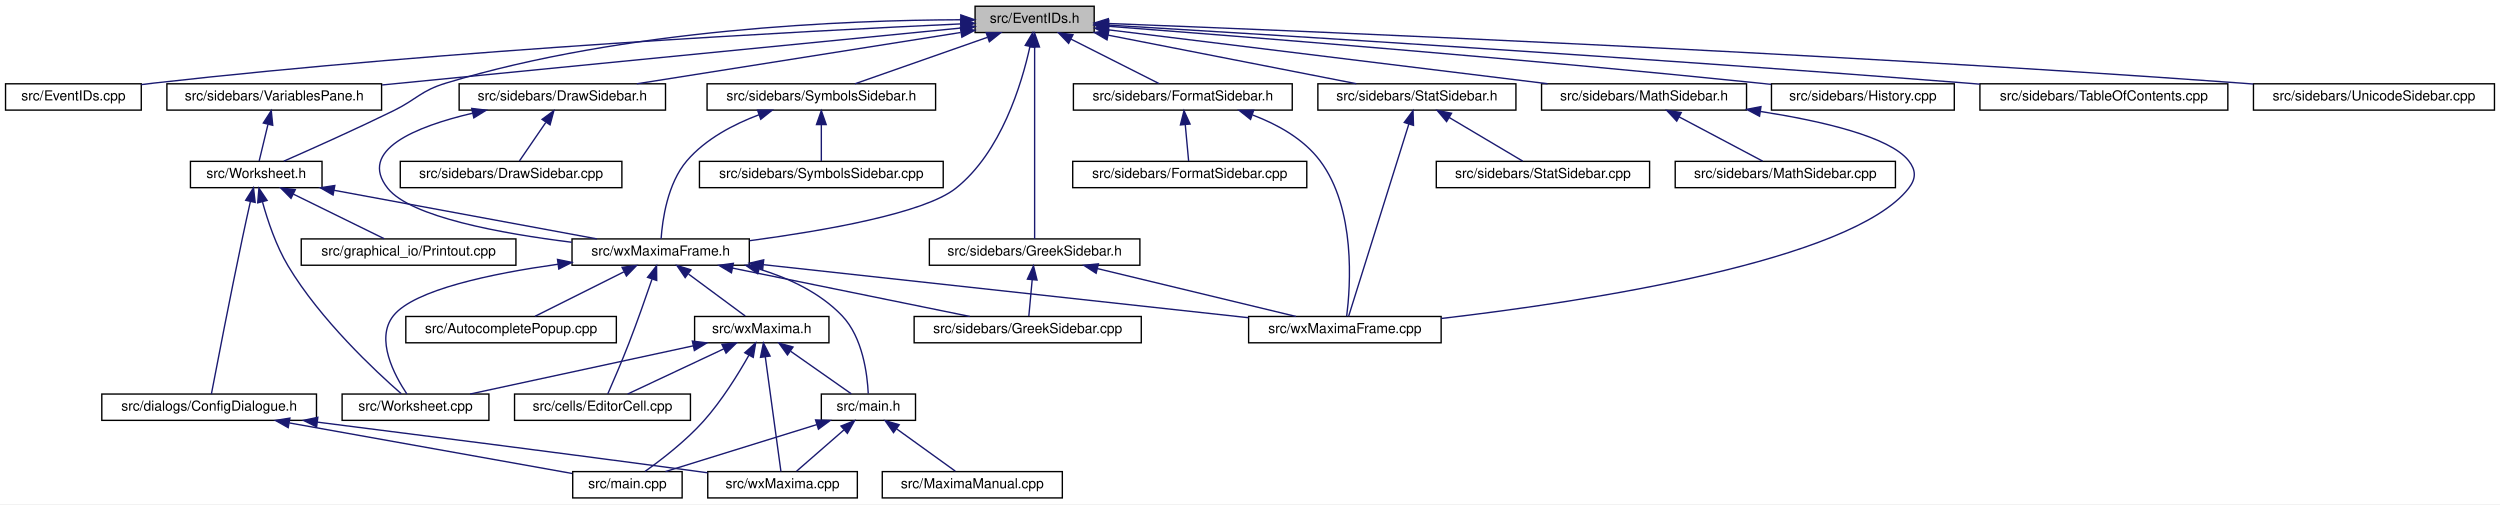
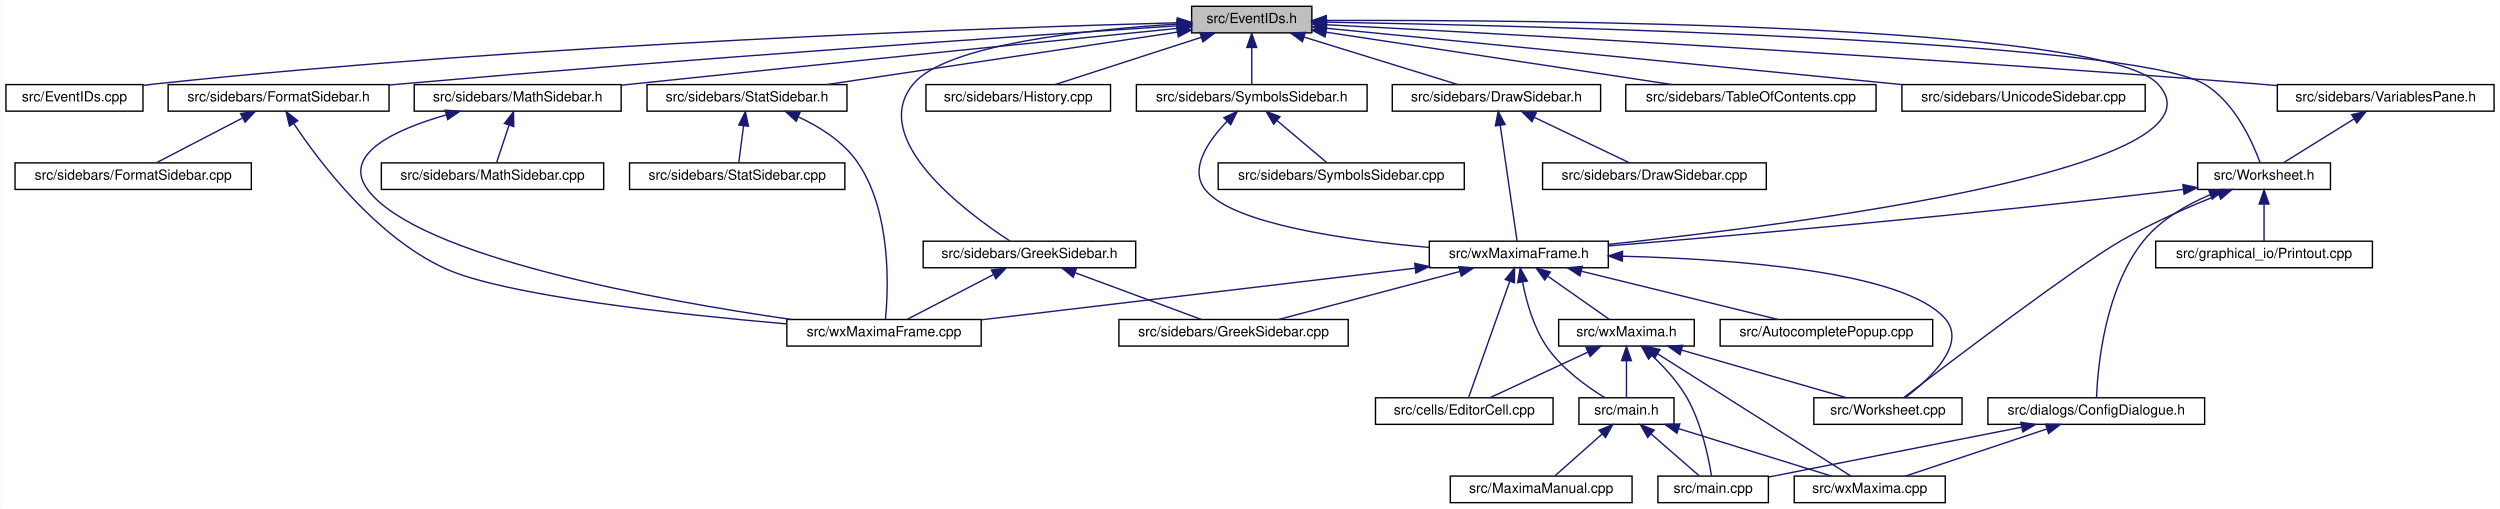
- <svg xmlns="http://www.w3.org/2000/svg" xmlns:xlink="http://www.w3.org/1999/xlink" width="1805pt" height="364pt" viewBox="0.00 0.00 1805.00 364.00">
+ <svg xmlns="http://www.w3.org/2000/svg" xmlns:xlink="http://www.w3.org/1999/xlink" width="1788pt" height="364pt" viewBox="0.00 0.00 1787.50 364.00">
  <g id="graph0" class="graph" transform="scale(1 1) rotate(0) translate(4 360)">
-     <polygon fill="white" stroke="transparent" points="-4,4 -4,-360 1801,-360 1801,4 -4,4" />
+     <polygon fill="white" stroke="transparent" points="-4,4 -4,-360 1783.5,-360 1783.5,4 -4,4" />
    <g id="node1" class="node">
      <g id="a_node1">
        <a xlink:title="This file declares the class EventIDs that contains unique IDs for many events wxMaxima needs.">
-           <polygon fill="#bfbfbf" stroke="black" points="700,-336.5 700,-355.5 786,-355.5 786,-336.5 700,-336.5" />
-           <text text-anchor="middle" x="743" y="-343.5" font-family="Helvetica,sans-Serif" font-size="10.00">src/EventIDs.h</text>
+           <polygon fill="#bfbfbf" stroke="black" points="848,-336.5 848,-355.5 934,-355.5 934,-336.5 848,-336.5" />
+           <text text-anchor="middle" x="891" y="-343.5" font-family="Helvetica,sans-Serif" font-size="10.00">src/EventIDs.h</text>
        </a>
      </g>
    </g>
    <g id="node2" class="node">
      <g id="a_node2">
        <a xlink:href="EventIDs_8cpp.html" target="_top" xlink:title="This file defines the class EventIDs that contains unique IDs for many events wxMaxima needs.">
          <polygon fill="white" stroke="black" points="0,-280.5 0,-299.5 98,-299.5 98,-280.5 0,-280.5" />
          <text text-anchor="middle" x="49" y="-287.5" font-family="Helvetica,sans-Serif" font-size="10.00">src/EventIDs.cpp</text>
        </a>
      </g>
    </g>
    <g id="edge1" class="edge">
-       <path fill="none" stroke="midnightblue" d="M689.57,-342.73C580.05,-337.73 322.25,-324.27 107,-300 104.06,-299.67 101.05,-299.3 98.01,-298.9" />
-       <polygon fill="midnightblue" stroke="midnightblue" points="689.55,-346.23 699.7,-343.18 689.87,-339.24 689.55,-346.23" />
+       <path fill="none" stroke="midnightblue" d="M837.75,-343.72C710.9,-340.28 380.96,-329.05 107,-300 104.06,-299.69 101.04,-299.33 98,-298.94" />
+       <polygon fill="midnightblue" stroke="midnightblue" points="837.87,-347.22 847.96,-343.99 838.06,-340.22 837.87,-347.22" />
    </g>
    <g id="node3" class="node">
      <g id="a_node3">
+         <a xlink:href="FormatSidebar_8h.html" target="_top" xlink:title="This file declares the class StatSidebar, that provides some statistics buttons.">
+           <polygon fill="white" stroke="black" points="116,-280.5 116,-299.5 274,-299.5 274,-280.5 116,-280.5" />
+           <text text-anchor="middle" x="195" y="-287.5" font-family="Helvetica,sans-Serif" font-size="10.00">src/sidebars/FormatSidebar.h</text>
+         </a>
+       </g>
+     </g>
+     <g id="edge2" class="edge">
+       <path fill="none" stroke="midnightblue" d="M837.74,-341.56C731.94,-334.62 487.84,-318.05 283,-300 280.09,-299.74 277.13,-299.48 274.14,-299.2" />
+       <polygon fill="midnightblue" stroke="midnightblue" points="837.63,-345.06 847.84,-342.22 838.09,-338.08 837.63,-345.06" />
+     </g>
+     <g id="node6" class="node">
+       <g id="a_node6">
+         <a xlink:href="GreekSidebar_8h.html" target="_top" xlink:title="This file declares the class wxMaximaFrame.">
+           <polygon fill="white" stroke="black" points="656,-168.5 656,-187.5 808,-187.5 808,-168.5 656,-168.5" />
+           <text text-anchor="middle" x="732" y="-175.5" font-family="Helvetica,sans-Serif" font-size="10.00">src/sidebars/GreekSidebar.h</text>
+         </a>
+       </g>
+     </g>
+     <g id="edge5" class="edge">
+       <path fill="none" stroke="midnightblue" d="M837.44,-342.77C773.58,-338.85 672.48,-328.25 649,-300 616.11,-260.43 686.8,-207.97 718.09,-187.6" />
+       <polygon fill="midnightblue" stroke="midnightblue" points="837.56,-346.28 847.74,-343.36 837.96,-339.29 837.56,-346.28" />
+     </g>
+     <g id="node8" class="node">
+       <g id="a_node8">
        <a xlink:href="DrawSidebar_8h.html" target="_top" xlink:title="This file declares the class StatSidebar, that provides some statistics buttons.">
-           <polygon fill="white" stroke="black" points="327.5,-280.5 327.5,-299.5 476.5,-299.5 476.5,-280.5 327.5,-280.5" />
-           <text text-anchor="middle" x="402" y="-287.5" font-family="Helvetica,sans-Serif" font-size="10.00">src/sidebars/DrawSidebar.h</text>
-         </a>
-       </g>
-     </g>
-     <g id="edge2" class="edge">
-       <path fill="none" stroke="midnightblue" d="M689.57,-336.54C625.77,-326.44 519.71,-309.64 455.77,-299.51" />
-       <polygon fill="midnightblue" stroke="midnightblue" points="689.39,-340.05 699.81,-338.16 690.48,-333.14 689.39,-340.05" />
-     </g>
-     <g id="node5" class="node">
-       <g id="a_node5">
+           <polygon fill="white" stroke="black" points="991.5,-280.5 991.5,-299.5 1140.5,-299.5 1140.5,-280.5 991.5,-280.5" />
+           <text text-anchor="middle" x="1066" y="-287.5" font-family="Helvetica,sans-Serif" font-size="10.00">src/sidebars/DrawSidebar.h</text>
+         </a>
+       </g>
+     </g>
+     <g id="edge8" class="edge">
+       <path fill="none" stroke="midnightblue" d="M928.47,-333.44C961.47,-323.26 1008.76,-308.66 1038.4,-299.52" />
+       <polygon fill="midnightblue" stroke="midnightblue" points="927.25,-330.15 918.73,-336.44 929.32,-336.84 927.25,-330.15" />
+     </g>
+     <g id="node10" class="node">
+       <g id="a_node10">
        <a xlink:href="wxMaximaFrame_8h.html" target="_top" xlink:title="This file declares the class wxMaximaFrame.">
-           <polygon fill="white" stroke="black" points="409,-168.5 409,-187.5 537,-187.5 537,-168.5 409,-168.5" />
-           <text text-anchor="middle" x="473" y="-175.5" font-family="Helvetica,sans-Serif" font-size="10.00">src/wxMaximaFrame.h</text>
+           <polygon fill="white" stroke="black" points="1018,-168.5 1018,-187.5 1146,-187.5 1146,-168.5 1018,-168.5" />
+           <text text-anchor="middle" x="1082" y="-175.5" font-family="Helvetica,sans-Serif" font-size="10.00">src/wxMaximaFrame.h</text>
        </a>
      </g>
    </g>
    <g id="edge47" class="edge">
-       <path fill="none" stroke="midnightblue" d="M739.6,-326.31C733.68,-299.36 718.82,-249.97 686,-224 663.25,-206 591.2,-193.41 537.16,-186.21" />
-       <polygon fill="midnightblue" stroke="midnightblue" points="736.22,-327.24 741.62,-336.35 743.08,-325.86 736.22,-327.24" />
-     </g>
-     <g id="node16" class="node">
-       <g id="a_node16">
-         <a xlink:href="FormatSidebar_8h.html" target="_top" xlink:title="This file declares the class StatSidebar, that provides some statistics buttons.">
-           <polygon fill="white" stroke="black" points="771,-280.5 771,-299.5 929,-299.5 929,-280.5 771,-280.5" />
-           <text text-anchor="middle" x="850" y="-287.5" font-family="Helvetica,sans-Serif" font-size="10.00">src/sidebars/FormatSidebar.h</text>
-         </a>
-       </g>
-     </g>
-     <g id="edge20" class="edge">
-       <path fill="none" stroke="midnightblue" d="M769.3,-331.73C789.11,-321.73 815.71,-308.31 832.85,-299.65" />
-       <polygon fill="midnightblue" stroke="midnightblue" points="767.54,-328.69 760.19,-336.32 770.7,-334.94 767.54,-328.69" />
-     </g>
-     <g id="node18" class="node">
-       <g id="a_node18">
-         <a xlink:href="GreekSidebar_8h.html" target="_top" xlink:title="This file declares the class wxMaximaFrame.">
-           <polygon fill="white" stroke="black" points="667,-168.5 667,-187.5 819,-187.5 819,-168.5 667,-168.5" />
-           <text text-anchor="middle" x="743" y="-175.5" font-family="Helvetica,sans-Serif" font-size="10.00">src/sidebars/GreekSidebar.h</text>
-         </a>
-       </g>
-     </g>
-     <g id="edge23" class="edge">
-       <path fill="none" stroke="midnightblue" d="M743,-325.93C743,-289.92 743,-213.23 743,-187.57" />
-       <polygon fill="midnightblue" stroke="midnightblue" points="739.5,-326.08 743,-336.08 746.5,-326.08 739.5,-326.08" />
+       <path fill="none" stroke="midnightblue" d="M944.47,-345.36C1092.4,-345.81 1498.81,-343.08 1539,-300 1594.99,-239.99 1284.56,-199.89 1146.07,-185.22" />
+       <polygon fill="midnightblue" stroke="midnightblue" points="944.29,-341.86 934.28,-345.33 944.27,-348.86 944.29,-341.86" />
    </g>
    <g id="node19" class="node">
      <g id="a_node19">
        <a xlink:href="History_8cpp.html" target="_top" xlink:title="This file defines the class History.">
-           <polygon fill="white" stroke="black" points="1275,-280.5 1275,-299.5 1407,-299.5 1407,-280.5 1275,-280.5" />
-           <text text-anchor="middle" x="1341" y="-287.5" font-family="Helvetica,sans-Serif" font-size="10.00">src/sidebars/History.cpp</text>
+           <polygon fill="white" stroke="black" points="658,-280.5 658,-299.5 790,-299.5 790,-280.5 658,-280.5" />
+           <text text-anchor="middle" x="724" y="-287.5" font-family="Helvetica,sans-Serif" font-size="10.00">src/sidebars/History.cpp</text>
        </a>
      </g>
    </g>
    <g id="edge26" class="edge">
-       <path fill="none" stroke="midnightblue" d="M796.27,-341.01C890.91,-333.79 1094.52,-317.66 1266,-300 1268.87,-299.7 1271.8,-299.39 1274.76,-299.07" />
-       <polygon fill="midnightblue" stroke="midnightblue" points="795.8,-337.54 786.1,-341.78 796.33,-344.52 795.8,-337.54" />
+       <path fill="none" stroke="midnightblue" d="M854.83,-333.3C823.36,-323.13 778.51,-308.62 750.34,-299.52" />
+       <polygon fill="midnightblue" stroke="midnightblue" points="853.95,-336.7 864.54,-336.44 856.1,-330.04 853.95,-336.7" />
    </g>
    <g id="node20" class="node">
      <g id="a_node20">
-         <a xlink:href="StatSidebar_8h.html" target="_top" xlink:title="This file declares the class StatSidebar, that provides some statistics buttons.">
-           <polygon fill="white" stroke="black" points="947.5,-280.5 947.5,-299.5 1090.5,-299.5 1090.5,-280.5 947.5,-280.5" />
-           <text text-anchor="middle" x="1019" y="-287.5" font-family="Helvetica,sans-Serif" font-size="10.00">src/sidebars/StatSidebar.h</text>
+         <a xlink:href="MathSidebar_8h.html" target="_top" xlink:title="This file declares the class wxMaximaFrame.">
+           <polygon fill="white" stroke="black" points="292,-280.5 292,-299.5 440,-299.5 440,-280.5 292,-280.5" />
+           <text text-anchor="middle" x="366" y="-287.5" font-family="Helvetica,sans-Serif" font-size="10.00">src/sidebars/MathSidebar.h</text>
        </a>
      </g>
    </g>
    <g id="edge27" class="edge">
-       <path fill="none" stroke="midnightblue" d="M796.17,-334.6C848.26,-324.41 926.69,-309.06 975.27,-299.56" />
-       <polygon fill="midnightblue" stroke="midnightblue" points="795.27,-331.21 786.12,-336.56 796.61,-338.08 795.27,-331.21" />
+       <path fill="none" stroke="midnightblue" d="M837.75,-339.69C754.69,-331.39 589.28,-314.75 449,-300 446.12,-299.7 443.18,-299.39 440.21,-299.07" />
+       <polygon fill="midnightblue" stroke="midnightblue" points="837.4,-343.17 847.7,-340.69 838.1,-336.21 837.4,-343.17" />
    </g>
    <g id="node22" class="node">
      <g id="a_node22">
-         <a xlink:href="SymbolsSidebar_8h.html" target="_top" xlink:title="This file declares the class wxMaximaFrame.">
-           <polygon fill="white" stroke="black" points="506.5,-280.5 506.5,-299.5 671.5,-299.5 671.5,-280.5 506.5,-280.5" />
-           <text text-anchor="middle" x="589" y="-287.5" font-family="Helvetica,sans-Serif" font-size="10.00">src/sidebars/SymbolsSidebar.h</text>
+         <a xlink:href="StatSidebar_8h.html" target="_top" xlink:title="This file declares the class StatSidebar, that provides some statistics buttons.">
+           <polygon fill="white" stroke="black" points="458.5,-280.5 458.5,-299.5 601.5,-299.5 601.5,-280.5 458.5,-280.5" />
+           <text text-anchor="middle" x="530" y="-287.5" font-family="Helvetica,sans-Serif" font-size="10.00">src/sidebars/StatSidebar.h</text>
        </a>
      </g>
    </g>
    <g id="edge30" class="edge">
-       <path fill="none" stroke="midnightblue" d="M708.89,-333.04C679.91,-322.88 639.04,-308.55 613.29,-299.52" />
-       <polygon fill="midnightblue" stroke="midnightblue" points="708,-336.44 718.6,-336.44 710.32,-329.83 708,-336.44" />
+       <path fill="none" stroke="midnightblue" d="M837.87,-337.05C770.75,-327.01 655.73,-309.81 586.89,-299.51" />
+       <polygon fill="midnightblue" stroke="midnightblue" points="837.41,-340.52 847.81,-338.54 838.44,-333.6 837.41,-340.52" />
    </g>
    <g id="node24" class="node">
      <g id="a_node24">
        <a xlink:href="TableOfContents_8cpp.html" target="_top" xlink:title="This file defines the class Structure.">
-           <polygon fill="white" stroke="black" points="1425.5,-280.5 1425.5,-299.5 1604.5,-299.5 1604.5,-280.5 1425.5,-280.5" />
-           <text text-anchor="middle" x="1515" y="-287.5" font-family="Helvetica,sans-Serif" font-size="10.00">src/sidebars/TableOfContents.cpp</text>
+           <polygon fill="white" stroke="black" points="1158.5,-280.5 1158.5,-299.5 1337.5,-299.5 1337.5,-280.5 1158.5,-280.5" />
+           <text text-anchor="middle" x="1248" y="-287.5" font-family="Helvetica,sans-Serif" font-size="10.00">src/sidebars/TableOfContents.cpp</text>
        </a>
      </g>
    </g>
    <g id="edge33" class="edge">
-       <path fill="none" stroke="midnightblue" d="M796.53,-341.86C910.51,-335.07 1185.63,-318.17 1416,-300 1419.1,-299.76 1422.25,-299.5 1425.43,-299.24" />
-       <polygon fill="midnightblue" stroke="midnightblue" points="796.11,-338.38 786.33,-342.46 796.52,-345.36 796.11,-338.38" />
+       <path fill="none" stroke="midnightblue" d="M944.31,-336.94C1010.73,-326.89 1123.72,-309.8 1191.56,-299.54" />
+       <polygon fill="midnightblue" stroke="midnightblue" points="943.43,-333.53 934.06,-338.49 944.47,-340.45 943.43,-333.53" />
    </g>
    <g id="node25" class="node">
      <g id="a_node25">
        <a xlink:href="UnicodeSidebar_8cpp.html" target="_top" xlink:title="This file defines the class UnicodeSidebar.">
-           <polygon fill="white" stroke="black" points="1623,-280.5 1623,-299.5 1797,-299.5 1797,-280.5 1623,-280.5" />
-           <text text-anchor="middle" x="1710" y="-287.5" font-family="Helvetica,sans-Serif" font-size="10.00">src/sidebars/UnicodeSidebar.cpp</text>
+           <polygon fill="white" stroke="black" points="1356,-280.5 1356,-299.5 1530,-299.5 1530,-280.5 1356,-280.5" />
+           <text text-anchor="middle" x="1443" y="-287.5" font-family="Helvetica,sans-Serif" font-size="10.00">src/sidebars/UnicodeSidebar.cpp</text>
        </a>
      </g>
    </g>
    <g id="edge34" class="edge">
-       <path fill="none" stroke="midnightblue" d="M796.25,-343.03C932.44,-337.81 1304.55,-322.49 1614,-300 1616.92,-299.79 1619.89,-299.56 1622.89,-299.33" />
-       <polygon fill="midnightblue" stroke="midnightblue" points="795.95,-339.53 786.09,-343.41 796.21,-346.53 795.95,-339.53" />
+       <path fill="none" stroke="midnightblue" d="M944.32,-339.78C1039.73,-330.45 1240.48,-310.81 1356.06,-299.5" />
+       <polygon fill="midnightblue" stroke="midnightblue" points="943.93,-336.31 934.31,-340.76 944.61,-343.27 943.93,-336.31" />
    </g>
    <g id="node26" class="node">
      <g id="a_node26">
        <a xlink:href="VariablesPane_8h.html" target="_top" xlink:title="The file that contains the &quot;variables&quot; sidepane.">
-           <polygon fill="white" stroke="black" points="116.5,-280.5 116.5,-299.5 271.5,-299.5 271.5,-280.5 116.5,-280.5" />
-           <text text-anchor="middle" x="194" y="-287.5" font-family="Helvetica,sans-Serif" font-size="10.00">src/sidebars/VariablesPane.h</text>
+           <polygon fill="white" stroke="black" points="1624.5,-280.5 1624.5,-299.5 1779.5,-299.5 1779.5,-280.5 1624.5,-280.5" />
+           <text text-anchor="middle" x="1702" y="-287.5" font-family="Helvetica,sans-Serif" font-size="10.00">src/sidebars/VariablesPane.h</text>
        </a>
      </g>
    </g>
    <g id="edge35" class="edge">
-       <path fill="none" stroke="midnightblue" d="M689.72,-339.76C592.31,-330.18 385.1,-309.8 271.87,-298.66" />
-       <polygon fill="midnightblue" stroke="midnightblue" points="689.63,-343.27 699.92,-340.76 690.31,-336.3 689.63,-343.27" />
+       <path fill="none" stroke="midnightblue" d="M944.74,-342.28C1064.35,-336.09 1361.61,-319.92 1610,-300 1614.64,-299.63 1619.41,-299.22 1624.22,-298.8" />
+       <polygon fill="midnightblue" stroke="midnightblue" points="944.2,-338.8 934.4,-342.81 944.56,-345.79 944.2,-338.8" />
    </g>
    <g id="node27" class="node">
      <g id="a_node27">
        <a xlink:href="Worksheet_8h.html" target="_top" xlink:title="This file defines the class Worksheet.">
-           <polygon fill="white" stroke="black" points="133.5,-224.5 133.5,-243.5 228.5,-243.5 228.5,-224.5 133.5,-224.5" />
-           <text text-anchor="middle" x="181" y="-231.5" font-family="Helvetica,sans-Serif" font-size="10.00">src/Worksheet.h</text>
+           <polygon fill="white" stroke="black" points="1567.5,-224.5 1567.5,-243.5 1662.5,-243.5 1662.5,-224.5 1567.5,-224.5" />
+           <text text-anchor="middle" x="1615" y="-231.5" font-family="Helvetica,sans-Serif" font-size="10.00">src/Worksheet.h</text>
        </a>
      </g>
    </g>
    <g id="edge46" class="edge">
-       <path fill="none" stroke="midnightblue" d="M689.66,-345.74C607.87,-345.46 447.35,-339.3 318,-300 299.74,-294.45 297.14,-288.4 280,-280 252.87,-266.71 220.98,-252.45 200.88,-243.63" />
-       <polygon fill="midnightblue" stroke="midnightblue" points="689.71,-349.24 699.72,-345.74 689.72,-342.24 689.71,-349.24" />
+       <path fill="none" stroke="midnightblue" d="M944.46,-344.18C1095.56,-341.48 1518.28,-331.2 1572,-300 1594,-287.22 1606.88,-258.16 1612.17,-243.62" />
+       <polygon fill="midnightblue" stroke="midnightblue" points="944,-340.69 934.06,-344.36 944.12,-347.68 944,-340.69" />
    </g>
    <g id="node30" class="node">
      <g id="a_node30">
-         <a xlink:href="MathSidebar_8h.html" target="_top" xlink:title="This file declares the class wxMaximaFrame.">
-           <polygon fill="white" stroke="black" points="1109,-280.5 1109,-299.5 1257,-299.5 1257,-280.5 1109,-280.5" />
-           <text text-anchor="middle" x="1183" y="-287.5" font-family="Helvetica,sans-Serif" font-size="10.00">src/sidebars/MathSidebar.h</text>
+         <a xlink:href="SymbolsSidebar_8h.html" target="_top" xlink:title="This file declares the class wxMaximaFrame.">
+           <polygon fill="white" stroke="black" points="808.5,-280.5 808.5,-299.5 973.5,-299.5 973.5,-280.5 808.5,-280.5" />
+           <text text-anchor="middle" x="891" y="-287.5" font-family="Helvetica,sans-Serif" font-size="10.00">src/sidebars/SymbolsSidebar.h</text>
        </a>
      </g>
    </g>
    <g id="edge43" class="edge">
-       <path fill="none" stroke="midnightblue" d="M796.68,-338.41C876.24,-328.65 1025.49,-310.33 1113.37,-299.55" />
-       <polygon fill="midnightblue" stroke="midnightblue" points="795.89,-334.98 786.39,-339.67 796.74,-341.93 795.89,-334.98" />
+       <path fill="none" stroke="midnightblue" d="M891,-325.8C891,-316.91 891,-306.78 891,-299.75" />
+       <polygon fill="midnightblue" stroke="midnightblue" points="887.5,-326.08 891,-336.08 894.5,-326.08 887.5,-326.08" />
    </g>
    <g id="node4" class="node">
      <g id="a_node4">
-         <a xlink:href="DrawSidebar_8cpp.html" target="_top" xlink:title="This file defines the class StatSidebar.">
-           <polygon fill="white" stroke="black" points="285,-224.5 285,-243.5 445,-243.5 445,-224.5 285,-224.5" />
-           <text text-anchor="middle" x="365" y="-231.5" font-family="Helvetica,sans-Serif" font-size="10.00">src/sidebars/DrawSidebar.cpp</text>
+         <a xlink:href="FormatSidebar_8cpp.html" target="_top" xlink:title="This file defines the class FormatSidebar.">
+           <polygon fill="white" stroke="black" points="6.5,-224.5 6.5,-243.5 175.5,-243.5 175.5,-224.5 6.5,-224.5" />
+           <text text-anchor="middle" x="91" y="-231.5" font-family="Helvetica,sans-Serif" font-size="10.00">src/sidebars/FormatSidebar.cpp</text>
        </a>
      </g>
    </g>
    <g id="edge3" class="edge">
-       <path fill="none" stroke="midnightblue" d="M390.05,-271.57C383.69,-262.27 376.13,-251.25 371,-243.75" />
-       <polygon fill="midnightblue" stroke="midnightblue" points="387.35,-273.81 395.89,-280.08 393.13,-269.86 387.35,-273.81" />
+       <path fill="none" stroke="midnightblue" d="M169.17,-275.59C149.94,-265.61 124.26,-252.27 107.67,-243.65" />
+       <polygon fill="midnightblue" stroke="midnightblue" points="167.8,-278.82 178.29,-280.32 171.03,-272.61 167.8,-278.82" />
+     </g>
+     <g id="node5" class="node">
+       <g id="a_node5">
+         <a xlink:href="wxMaximaFrame_8cpp.html" target="_top" xlink:title="This file defines the class wxMaximaFrame.">
+           <polygon fill="white" stroke="black" points="558.5,-112.5 558.5,-131.5 697.5,-131.5 697.5,-112.5 558.5,-112.5" />
+           <text text-anchor="middle" x="628" y="-119.5" font-family="Helvetica,sans-Serif" font-size="10.00">src/wxMaximaFrame.cpp</text>
+         </a>
+       </g>
    </g>
    <g id="edge4" class="edge">
-       <path fill="none" stroke="midnightblue" d="M337.23,-278.28C295.96,-268.59 254.05,-251.53 276,-224 292.49,-203.32 357.87,-191.39 408.84,-185.08" />
-       <polygon fill="midnightblue" stroke="midnightblue" points="336.58,-281.72 347.1,-280.47 338.1,-274.89 336.58,-281.72" />
-     </g>
-     <g id="node6" class="node">
-       <g id="a_node6">
-         <a xlink:href="AutocompletePopup_8cpp.html" target="_top" xlink:title="This file defines the class AutocompletePopup.">
-           <polygon fill="white" stroke="black" points="289,-112.5 289,-131.5 441,-131.5 441,-112.5 289,-112.5" />
-           <text text-anchor="middle" x="365" y="-119.5" font-family="Helvetica,sans-Serif" font-size="10.00">src/AutocompletePopup.cpp</text>
-         </a>
-       </g>
-     </g>
-     <g id="edge5" class="edge">
-       <path fill="none" stroke="midnightblue" d="M446.45,-163.73C426.45,-153.73 399.61,-140.31 382.31,-131.65" />
-       <polygon fill="midnightblue" stroke="midnightblue" points="445.14,-166.98 455.65,-168.32 448.27,-160.72 445.14,-166.98" />
+       <path fill="none" stroke="midnightblue" d="M205.9,-271.57C224.31,-243.91 264.42,-190.77 314,-168 356.22,-148.6 479.22,-135.23 558.15,-128.36" />
+       <polygon fill="midnightblue" stroke="midnightblue" points="202.81,-269.9 200.32,-280.2 208.69,-273.7 202.81,-269.9" />
+     </g>
+     <g id="edge7" class="edge">
+       <path fill="none" stroke="midnightblue" d="M706.17,-163.59C686.94,-153.61 661.26,-140.27 644.67,-131.65" />
+       <polygon fill="midnightblue" stroke="midnightblue" points="704.8,-166.82 715.29,-168.32 708.03,-160.61 704.8,-166.82" />
    </g>
    <g id="node7" class="node">
      <g id="a_node7">
-         <a xlink:href="EditorCell_8cpp.html" target="_top" xlink:title="This file defines the class EditorCell.">
-           <polygon fill="white" stroke="black" points="367.5,-56.5 367.5,-75.5 494.5,-75.5 494.5,-56.5 367.5,-56.5" />
-           <text text-anchor="middle" x="431" y="-63.5" font-family="Helvetica,sans-Serif" font-size="10.00">src/cells/EditorCell.cpp</text>
+         <a xlink:href="GreekSidebar_8cpp.html" target="_top" xlink:title="This file defines the class GreekSidebar.">
+           <polygon fill="white" stroke="black" points="796,-112.5 796,-131.5 960,-131.5 960,-112.5 796,-112.5" />
+           <text text-anchor="middle" x="878" y="-119.5" font-family="Helvetica,sans-Serif" font-size="10.00">src/sidebars/GreekSidebar.cpp</text>
        </a>
      </g>
    </g>
    <g id="edge6" class="edge">
-       <path fill="none" stroke="midnightblue" d="M466.75,-158.42C462.28,-145.36 456.02,-127.52 450,-112 445.03,-99.19 438.74,-84.57 434.8,-75.56" />
-       <polygon fill="midnightblue" stroke="midnightblue" points="463.51,-159.76 470.04,-168.11 470.14,-157.51 463.51,-159.76" />
-     </g>
-     <g id="node8" class="node">
-       <g id="a_node8">
-         <a xlink:href="main_8h.html" target="_top" xlink:title="This file declares the class wxMaxima that contains most of the program's logic.">
-           <polygon fill="white" stroke="black" points="589,-56.5 589,-75.5 657,-75.5 657,-56.5 589,-56.5" />
-           <text text-anchor="middle" x="623" y="-63.5" font-family="Helvetica,sans-Serif" font-size="10.00">src/main.h</text>
-         </a>
-       </g>
-     </g>
-     <g id="edge7" class="edge">
-       <path fill="none" stroke="midnightblue" d="M544.29,-165.68C565.94,-159.07 588.16,-148.59 604,-132 618.94,-116.35 622.22,-89.62 622.88,-75.82" />
-       <polygon fill="midnightblue" stroke="midnightblue" points="543.08,-162.38 534.4,-168.46 544.98,-169.12 543.08,-162.38" />
+       <path fill="none" stroke="midnightblue" d="M764.7,-164.91C792.15,-154.75 830.67,-140.51 854.97,-131.52" />
+       <polygon fill="midnightblue" stroke="midnightblue" points="763.3,-161.69 755.13,-168.44 765.73,-168.26 763.3,-161.69" />
+     </g>
+     <g id="node9" class="node">
+       <g id="a_node9">
+         <a xlink:href="DrawSidebar_8cpp.html" target="_top" xlink:title="This file defines the class StatSidebar.">
+           <polygon fill="white" stroke="black" points="1099,-224.5 1099,-243.5 1259,-243.5 1259,-224.5 1099,-224.5" />
+           <text text-anchor="middle" x="1179" y="-231.5" font-family="Helvetica,sans-Serif" font-size="10.00">src/sidebars/DrawSidebar.cpp</text>
+         </a>
+       </g>
+     </g>
+     <g id="edge9" class="edge">
+       <path fill="none" stroke="midnightblue" d="M1093,-276.1C1114.11,-266.01 1142.86,-252.27 1161.18,-243.52" />
+       <polygon fill="midnightblue" stroke="midnightblue" points="1091.42,-272.97 1083.91,-280.44 1094.44,-279.29 1091.42,-272.97" />
+     </g>
+     <g id="edge10" class="edge">
+       <path fill="none" stroke="midnightblue" d="M1068.71,-270.35C1072.22,-246.25 1078.17,-205.31 1080.75,-187.59" />
+       <polygon fill="midnightblue" stroke="midnightblue" points="1065.23,-269.97 1067.26,-280.37 1072.16,-270.98 1065.23,-269.97" />
+     </g>
+     <g id="edge25" class="edge">
+       <path fill="none" stroke="midnightblue" d="M1007.98,-168.2C922.13,-157.99 781.69,-141.28 697.71,-131.29" />
+       <polygon fill="midnightblue" stroke="midnightblue" points="1007.57,-171.67 1017.92,-169.38 1008.4,-164.72 1007.57,-171.67" />
+     </g>
+     <g id="edge17" class="edge">
+       <path fill="none" stroke="midnightblue" d="M1039.8,-165.83C1001.28,-155.63 945.18,-140.78 910.17,-131.52" />
+       <polygon fill="midnightblue" stroke="midnightblue" points="1039.11,-169.27 1049.68,-168.44 1040.9,-162.5 1039.11,-169.27" />
+     </g>
+     <g id="node11" class="node">
+       <g id="a_node11">
+         <a xlink:href="AutocompletePopup_8cpp.html" target="_top" xlink:title="This file defines the class AutocompletePopup.">
+           <polygon fill="white" stroke="black" points="1226,-112.5 1226,-131.5 1378,-131.5 1378,-112.5 1226,-112.5" />
+           <text text-anchor="middle" x="1302" y="-119.5" font-family="Helvetica,sans-Serif" font-size="10.00">src/AutocompletePopup.cpp</text>
+         </a>
+       </g>
+     </g>
+     <g id="edge11" class="edge">
+       <path fill="none" stroke="midnightblue" d="M1126.72,-166.02C1168.28,-155.82 1229.31,-140.84 1267.3,-131.52" />
+       <polygon fill="midnightblue" stroke="midnightblue" points="1125.74,-162.66 1116.86,-168.44 1127.41,-169.46 1125.74,-162.66" />
    </g>
    <g id="node12" class="node">
      <g id="a_node12">
-         <a xlink:href="GreekSidebar_8cpp.html" target="_top" xlink:title="This file defines the class GreekSidebar.">
-           <polygon fill="white" stroke="black" points="656,-112.5 656,-131.5 820,-131.5 820,-112.5 656,-112.5" />
-           <text text-anchor="middle" x="738" y="-119.5" font-family="Helvetica,sans-Serif" font-size="10.00">src/sidebars/GreekSidebar.cpp</text>
-         </a>
-       </g>
-     </g>
-     <g id="edge11" class="edge">
-       <path fill="none" stroke="midnightblue" d="M524.97,-166.41C575.05,-156.2 649.86,-140.96 696.21,-131.52" />
-       <polygon fill="midnightblue" stroke="midnightblue" points="524.09,-163.02 514.99,-168.44 525.49,-169.88 524.09,-163.02" />
+         <a xlink:href="EditorCell_8cpp.html" target="_top" xlink:title="This file defines the class EditorCell.">
+           <polygon fill="white" stroke="black" points="979.5,-56.5 979.5,-75.5 1106.5,-75.5 1106.5,-56.5 979.5,-56.5" />
+           <text text-anchor="middle" x="1043" y="-63.5" font-family="Helvetica,sans-Serif" font-size="10.00">src/cells/EditorCell.cpp</text>
+         </a>
+       </g>
+     </g>
+     <g id="edge12" class="edge">
+       <path fill="none" stroke="midnightblue" d="M1075.5,-158.67C1066.98,-134.62 1052.36,-93.39 1046.05,-75.59" />
+       <polygon fill="midnightblue" stroke="midnightblue" points="1072.3,-160.11 1078.94,-168.37 1078.9,-157.77 1072.3,-160.11" />
    </g>
    <g id="node13" class="node">
      <g id="a_node13">
+         <a xlink:href="main_8h.html" target="_top" xlink:title="This file declares the class wxMaxima that contains most of the program's logic.">
+           <polygon fill="white" stroke="black" points="1125,-56.5 1125,-75.5 1193,-75.5 1193,-56.5 1125,-56.5" />
+           <text text-anchor="middle" x="1159" y="-63.5" font-family="Helvetica,sans-Serif" font-size="10.00">src/main.h</text>
+         </a>
+       </g>
+     </g>
+     <g id="edge13" class="edge">
+       <path fill="none" stroke="midnightblue" d="M1084.72,-158.09C1087.4,-144.37 1092.51,-125.85 1102,-112 1112.76,-96.29 1130.66,-83.46 1143.53,-75.57" />
+       <polygon fill="midnightblue" stroke="midnightblue" points="1081.21,-157.85 1083,-168.29 1088.11,-159.01 1081.21,-157.85" />
+     </g>
+     <g id="node17" class="node">
+       <g id="a_node17">
        <a xlink:href="wxMaxima_8h.html" target="_top" xlink:title="This file declares the class wxMaxima that contains most of the program's logic.">
-           <polygon fill="white" stroke="black" points="497.5,-112.5 497.5,-131.5 594.5,-131.5 594.5,-112.5 497.5,-112.5" />
-           <text text-anchor="middle" x="546" y="-119.5" font-family="Helvetica,sans-Serif" font-size="10.00">src/wxMaxima.h</text>
-         </a>
-       </g>
-     </g>
-     <g id="edge12" class="edge">
-       <path fill="none" stroke="midnightblue" d="M493.14,-162.1C506.28,-152.38 522.98,-140.03 534.06,-131.83" />
-       <polygon fill="midnightblue" stroke="midnightblue" points="490.69,-159.56 484.73,-168.32 494.85,-165.19 490.69,-159.56" />
+           <polygon fill="white" stroke="black" points="1110.5,-112.5 1110.5,-131.5 1207.5,-131.5 1207.5,-112.5 1110.5,-112.5" />
+           <text text-anchor="middle" x="1159" y="-119.5" font-family="Helvetica,sans-Serif" font-size="10.00">src/wxMaxima.h</text>
+         </a>
+       </g>
+     </g>
+     <g id="edge18" class="edge">
+       <path fill="none" stroke="midnightblue" d="M1102.9,-162.34C1116.91,-152.52 1134.88,-139.91 1146.66,-131.65" />
+       <polygon fill="midnightblue" stroke="midnightblue" points="1100.55,-159.72 1094.37,-168.32 1104.57,-165.45 1100.55,-159.72" />
+     </g>
+     <g id="node18" class="node">
+       <g id="a_node18">
+         <a xlink:href="Worksheet_8cpp.html" target="_top" xlink:title="This file defines the class Worksheet.">
+           <polygon fill="white" stroke="black" points="1293,-56.5 1293,-75.5 1399,-75.5 1399,-56.5 1293,-56.5" />
+           <text text-anchor="middle" x="1346" y="-63.5" font-family="Helvetica,sans-Serif" font-size="10.00">src/Worksheet.cpp</text>
+         </a>
+       </g>
+     </g>
+     <g id="edge24" class="edge">
+       <path fill="none" stroke="midnightblue" d="M1156.22,-176.74C1236.75,-174.68 1357.78,-165.85 1387,-132 1402.87,-113.62 1375.45,-88.52 1358.27,-75.55" />
+       <polygon fill="midnightblue" stroke="midnightblue" points="1156.04,-173.24 1146.12,-176.96 1156.2,-180.24 1156.04,-173.24" />
    </g>
    <g id="node14" class="node">
      <g id="a_node14">
-         <a xlink:href="Worksheet_8cpp.html" target="_top" xlink:title="This file defines the class Worksheet.">
-           <polygon fill="white" stroke="black" points="243,-56.5 243,-75.5 349,-75.5 349,-56.5 243,-56.5" />
-           <text text-anchor="middle" x="296" y="-63.5" font-family="Helvetica,sans-Serif" font-size="10.00">src/Worksheet.cpp</text>
-         </a>
-       </g>
-     </g>
-     <g id="edge19" class="edge">
-       <path fill="none" stroke="midnightblue" d="M398.81,-169.21C350.95,-162.48 294.93,-150.81 280,-132 266.71,-115.25 280.79,-89 289.76,-75.56" />
-       <polygon fill="midnightblue" stroke="midnightblue" points="398.51,-172.7 408.89,-170.57 399.45,-165.77 398.51,-172.7" />
+         <a xlink:href="main_8cpp.html" target="_top" xlink:title="The file that defines the starting point of the program.">
+           <polygon fill="white" stroke="black" points="1181.5,-0.5 1181.5,-19.5 1260.5,-19.5 1260.5,-0.5 1181.5,-0.5" />
+           <text text-anchor="middle" x="1221" y="-7.5" font-family="Helvetica,sans-Serif" font-size="10.00">src/main.cpp</text>
+         </a>
+       </g>
+     </g>
+     <g id="edge14" class="edge">
+       <path fill="none" stroke="midnightblue" d="M1176.75,-49.54C1187.81,-39.91 1201.63,-27.87 1210.86,-19.83" />
+       <polygon fill="midnightblue" stroke="midnightblue" points="1174.2,-47.12 1168.96,-56.32 1178.8,-52.4 1174.2,-47.12" />
    </g>
    <g id="node15" class="node">
      <g id="a_node15">
-         <a xlink:href="wxMaximaFrame_8cpp.html" target="_top" xlink:title="This file defines the class wxMaximaFrame.">
-           <polygon fill="white" stroke="black" points="897.5,-112.5 897.5,-131.5 1036.5,-131.5 1036.5,-112.5 897.5,-112.5" />
-           <text text-anchor="middle" x="967" y="-119.5" font-family="Helvetica,sans-Serif" font-size="10.00">src/wxMaximaFrame.cpp</text>
-         </a>
-       </g>
-     </g>
-     <g id="edge18" class="edge">
-       <path fill="none" stroke="midnightblue" d="M547.16,-168.89C641.98,-158.53 804.93,-140.72 897.47,-130.6" />
-       <polygon fill="midnightblue" stroke="midnightblue" points="546.64,-165.43 537.08,-170 547.4,-172.39 546.64,-165.43" />
-     </g>
-     <g id="node9" class="node">
-       <g id="a_node9">
-         <a xlink:href="main_8cpp.html" target="_top" xlink:title="The file that defines the starting point of the program.">
-           <polygon fill="white" stroke="black" points="409.5,-0.5 409.5,-19.5 488.5,-19.5 488.5,-0.5 409.5,-0.5" />
-           <text text-anchor="middle" x="449" y="-7.5" font-family="Helvetica,sans-Serif" font-size="10.00">src/main.cpp</text>
-         </a>
-       </g>
-     </g>
-     <g id="edge8" class="edge">
-       <path fill="none" stroke="midnightblue" d="M585.74,-53.44C552.93,-43.26 505.92,-28.66 476.44,-19.52" />
-       <polygon fill="midnightblue" stroke="midnightblue" points="584.84,-56.82 595.43,-56.44 586.92,-50.14 584.84,-56.82" />
-     </g>
-     <g id="node10" class="node">
-       <g id="a_node10">
        <a xlink:href="MaximaManual_8cpp.html" target="_top" xlink:title="This file defines the class MaximaManual.">
-           <polygon fill="white" stroke="black" points="633,-0.5 633,-19.5 763,-19.5 763,-0.5 633,-0.5" />
-           <text text-anchor="middle" x="698" y="-7.5" font-family="Helvetica,sans-Serif" font-size="10.00">src/MaximaManual.cpp</text>
-         </a>
-       </g>
-     </g>
-     <g id="edge9" class="edge">
-       <path fill="none" stroke="midnightblue" d="M643.31,-50.38C656.86,-40.62 674.24,-28.11 685.73,-19.83" />
-       <polygon fill="midnightblue" stroke="midnightblue" points="641.12,-47.64 635.05,-56.32 645.21,-53.32 641.12,-47.64" />
-     </g>
-     <g id="node11" class="node">
-       <g id="a_node11">
+           <polygon fill="white" stroke="black" points="1033,-0.5 1033,-19.5 1163,-19.5 1163,-0.5 1033,-0.5" />
+           <text text-anchor="middle" x="1098" y="-7.5" font-family="Helvetica,sans-Serif" font-size="10.00">src/MaximaManual.cpp</text>
+         </a>
+       </g>
+     </g>
+     <g id="edge15" class="edge">
+       <path fill="none" stroke="midnightblue" d="M1141.53,-49.54C1130.66,-39.91 1117.06,-27.87 1107.98,-19.83" />
+       <polygon fill="midnightblue" stroke="midnightblue" points="1139.39,-52.32 1149.2,-56.32 1144.03,-47.07 1139.39,-52.32" />
+     </g>
+     <g id="node16" class="node">
+       <g id="a_node16">
        <a xlink:href="wxMaxima_8cpp.html" target="_top" xlink:title="This file defines the contents of the class wxMaxima that contains most of the program's logic.">
-           <polygon fill="white" stroke="black" points="507,-0.5 507,-19.5 615,-19.5 615,-0.5 507,-0.5" />
-           <text text-anchor="middle" x="561" y="-7.5" font-family="Helvetica,sans-Serif" font-size="10.00">src/wxMaxima.cpp</text>
-         </a>
-       </g>
-     </g>
-     <g id="edge10" class="edge">
-       <path fill="none" stroke="midnightblue" d="M605.25,-49.54C594.19,-39.91 580.37,-27.87 571.14,-19.83" />
-       <polygon fill="midnightblue" stroke="midnightblue" points="603.2,-52.4 613.04,-56.32 607.8,-47.12 603.2,-52.4" />
-     </g>
-     <g id="edge13" class="edge">
-       <path fill="none" stroke="midnightblue" d="M518.52,-108.1C497.03,-98.01 467.78,-84.27 449.14,-75.52" />
-       <polygon fill="midnightblue" stroke="midnightblue" points="517.24,-111.36 527.78,-112.44 520.21,-105.02 517.24,-111.36" />
-     </g>
-     <g id="edge14" class="edge">
-       <path fill="none" stroke="midnightblue" d="M566.9,-106.34C580.91,-96.52 598.88,-83.91 610.66,-75.65" />
-       <polygon fill="midnightblue" stroke="midnightblue" points="564.55,-103.72 558.37,-112.32 568.57,-109.45 564.55,-103.72" />
-     </g>
-     <g id="edge15" class="edge">
-       <path fill="none" stroke="midnightblue" d="M536.71,-103.54C528.97,-89.83 517.11,-70.67 504,-56 491.17,-41.65 473.56,-28.08 461.75,-19.67" />
-       <polygon fill="midnightblue" stroke="midnightblue" points="533.71,-105.33 541.59,-112.42 539.84,-101.97 533.71,-105.33" />
-     </g>
-     <g id="edge17" class="edge">
-       <path fill="none" stroke="midnightblue" d="M548.54,-102.35C551.83,-78.25 557.41,-37.31 559.83,-19.59" />
-       <polygon fill="midnightblue" stroke="midnightblue" points="545.06,-101.99 547.18,-112.37 552,-102.93 545.06,-101.99" />
+           <polygon fill="white" stroke="black" points="1279,-0.5 1279,-19.5 1387,-19.5 1387,-0.5 1279,-0.5" />
+           <text text-anchor="middle" x="1333" y="-7.5" font-family="Helvetica,sans-Serif" font-size="10.00">src/wxMaxima.cpp</text>
+         </a>
+       </g>
    </g>
    <g id="edge16" class="edge">
-       <path fill="none" stroke="midnightblue" d="M496.38,-110.28C449.13,-100.08 378.96,-84.92 335.43,-75.52" />
-       <polygon fill="midnightblue" stroke="midnightblue" points="495.87,-113.75 506.39,-112.44 497.35,-106.91 495.87,-113.75" />
+       <path fill="none" stroke="midnightblue" d="M1196.26,-53.44C1229.07,-43.26 1276.08,-28.66 1305.56,-19.52" />
+       <polygon fill="midnightblue" stroke="midnightblue" points="1195.08,-50.14 1186.57,-56.44 1197.16,-56.82 1195.08,-50.14" />
+     </g>
+     <g id="edge19" class="edge">
+       <path fill="none" stroke="midnightblue" d="M1131.28,-108.1C1109.61,-98.01 1080.1,-84.27 1061.29,-75.52" />
+       <polygon fill="midnightblue" stroke="midnightblue" points="1130.08,-111.4 1140.62,-112.44 1133.03,-105.05 1130.08,-111.4" />
+     </g>
+     <g id="edge20" class="edge">
+       <path fill="none" stroke="midnightblue" d="M1159,-101.8C1159,-92.91 1159,-82.78 1159,-75.75" />
+       <polygon fill="midnightblue" stroke="midnightblue" points="1155.5,-102.08 1159,-112.08 1162.5,-102.08 1155.5,-102.08" />
+     </g>
+     <g id="edge21" class="edge">
+       <path fill="none" stroke="midnightblue" d="M1177.41,-105.54C1185.96,-97.51 1195.61,-87.06 1202,-76 1212.7,-57.47 1217.79,-32.43 1219.84,-19.51" />
+       <polygon fill="midnightblue" stroke="midnightblue" points="1174.81,-103.17 1169.7,-112.45 1179.48,-108.38 1174.81,-103.17" />
+     </g>
+     <g id="edge23" class="edge">
+       <path fill="none" stroke="midnightblue" d="M1181.13,-107.01C1217.66,-83.92 1289.48,-38.51 1319.41,-19.59" />
+       <polygon fill="midnightblue" stroke="midnightblue" points="1179.24,-104.07 1172.65,-112.37 1182.98,-109.98 1179.24,-104.07" />
    </g>
    <g id="edge22" class="edge">
-       <path fill="none" stroke="midnightblue" d="M900.44,-276.95C918.4,-270.17 937.11,-259.77 949,-244 975.08,-209.4 971.02,-153.11 968.3,-131.67" />
-       <polygon fill="midnightblue" stroke="midnightblue" points="898.89,-273.78 890.58,-280.36 901.17,-280.4 898.89,-273.78" />
-     </g>
-     <g id="node17" class="node">
-       <g id="a_node17">
-         <a xlink:href="FormatSidebar_8cpp.html" target="_top" xlink:title="This file defines the class FormatSidebar.">
-           <polygon fill="white" stroke="black" points="770.5,-224.5 770.5,-243.5 939.5,-243.5 939.5,-224.5 770.5,-224.5" />
-           <text text-anchor="middle" x="855" y="-231.5" font-family="Helvetica,sans-Serif" font-size="10.00">src/sidebars/FormatSidebar.cpp</text>
-         </a>
-       </g>
-     </g>
-     <g id="edge21" class="edge">
-       <path fill="none" stroke="midnightblue" d="M851.75,-270.1C852.58,-261.14 853.53,-250.86 854.19,-243.75" />
-       <polygon fill="midnightblue" stroke="midnightblue" points="848.26,-269.8 850.83,-280.08 855.23,-270.45 848.26,-269.8" />
-     </g>
-     <g id="edge24" class="edge">
-       <path fill="none" stroke="midnightblue" d="M741.25,-158.1C740.42,-149.14 739.47,-138.86 738.81,-131.75" />
-       <polygon fill="midnightblue" stroke="midnightblue" points="737.77,-158.45 742.17,-168.08 744.74,-157.8 737.77,-158.45" />
-     </g>
-     <g id="edge25" class="edge">
-       <path fill="none" stroke="midnightblue" d="M788.26,-166.09C830.58,-155.89 892.91,-140.86 931.67,-131.52" />
-       <polygon fill="midnightblue" stroke="midnightblue" points="787.39,-162.7 778.49,-168.44 789.04,-169.5 787.39,-162.7" />
+       <path fill="none" stroke="midnightblue" d="M1198.59,-109.57C1233.87,-99.38 1284.69,-84.7 1316.51,-75.52" />
+       <polygon fill="midnightblue" stroke="midnightblue" points="1197.27,-106.31 1188.63,-112.44 1199.21,-113.03 1197.27,-106.31" />
    </g>
    <g id="edge29" class="edge">
-       <path fill="none" stroke="midnightblue" d="M1013.17,-270.39C1001.95,-234.59 977.76,-157.34 969.68,-131.57" />
-       <polygon fill="midnightblue" stroke="midnightblue" points="1009.87,-271.58 1016.2,-280.08 1016.55,-269.49 1009.87,-271.58" />
+       <path fill="none" stroke="midnightblue" d="M314.58,-277.73C278.34,-267.32 239.48,-249.59 259,-224 295.56,-176.08 465.76,-145.34 561.73,-131.51" />
+       <polygon fill="midnightblue" stroke="midnightblue" points="314.11,-281.23 324.68,-280.47 315.94,-274.47 314.11,-281.23" />
    </g>
    <g id="node21" class="node">
      <g id="a_node21">
-         <a xlink:href="StatSidebar_8cpp.html" target="_top" xlink:title="This file defines the class StatSidebar.">
-           <polygon fill="white" stroke="black" points="1033,-224.5 1033,-243.5 1187,-243.5 1187,-224.5 1033,-224.5" />
-           <text text-anchor="middle" x="1110" y="-231.5" font-family="Helvetica,sans-Serif" font-size="10.00">src/sidebars/StatSidebar.cpp</text>
+         <a xlink:href="MathSidebar_8cpp.html" target="_top" xlink:title="This file defines the class SymbolsSidebar.">
+           <polygon fill="white" stroke="black" points="268.5,-224.5 268.5,-243.5 427.5,-243.5 427.5,-224.5 268.5,-224.5" />
+           <text text-anchor="middle" x="348" y="-231.5" font-family="Helvetica,sans-Serif" font-size="10.00">src/sidebars/MathSidebar.cpp</text>
        </a>
      </g>
    </g>
    <g id="edge28" class="edge">
-       <path fill="none" stroke="midnightblue" d="M1042.29,-275.18C1059.04,-265.24 1081.1,-252.15 1095.42,-243.65" />
-       <polygon fill="midnightblue" stroke="midnightblue" points="1040.43,-272.21 1033.62,-280.32 1044.01,-278.23 1040.43,-272.21" />
+       <path fill="none" stroke="midnightblue" d="M359.8,-270.4C356.79,-261.36 353.31,-250.94 350.92,-243.75" />
+       <polygon fill="midnightblue" stroke="midnightblue" points="356.54,-271.7 363.03,-280.08 363.19,-269.49 356.54,-271.7" />
    </g>
    <g id="edge32" class="edge">
-       <path fill="none" stroke="midnightblue" d="M544.1,-277.18C525.66,-270.26 505.51,-259.7 492,-244 477.89,-227.6 474.25,-201.2 473.32,-187.64" />
-       <polygon fill="midnightblue" stroke="midnightblue" points="542.95,-280.49 553.55,-280.48 545.26,-273.88 542.95,-280.49" />
+       <path fill="none" stroke="midnightblue" d="M566.74,-276.39C582.15,-269.25 598.82,-258.74 609,-244 633.65,-208.31 631.08,-152.66 629.02,-131.53" />
+       <polygon fill="midnightblue" stroke="midnightblue" points="565.19,-273.25 557.38,-280.4 567.95,-279.68 565.19,-273.25" />
    </g>
    <g id="node23" class="node">
      <g id="a_node23">
-         <a xlink:href="SymbolsSidebar_8cpp.html" target="_top" xlink:title="This file defines the class SymbolsSidebar.">
-           <polygon fill="white" stroke="black" points="501,-224.5 501,-243.5 677,-243.5 677,-224.5 501,-224.5" />
-           <text text-anchor="middle" x="589" y="-231.5" font-family="Helvetica,sans-Serif" font-size="10.00">src/sidebars/SymbolsSidebar.cpp</text>
+         <a xlink:href="StatSidebar_8cpp.html" target="_top" xlink:title="This file defines the class StatSidebar.">
+           <polygon fill="white" stroke="black" points="446,-224.5 446,-243.5 600,-243.5 600,-224.5 446,-224.5" />
+           <text text-anchor="middle" x="523" y="-231.5" font-family="Helvetica,sans-Serif" font-size="10.00">src/sidebars/StatSidebar.cpp</text>
        </a>
      </g>
    </g>
    <g id="edge31" class="edge">
-       <path fill="none" stroke="midnightblue" d="M589,-269.8C589,-260.91 589,-250.78 589,-243.75" />
-       <polygon fill="midnightblue" stroke="midnightblue" points="585.5,-270.08 589,-280.08 592.5,-270.08 585.5,-270.08" />
+       <path fill="none" stroke="midnightblue" d="M527.55,-270.1C526.39,-261.14 525.06,-250.86 524.13,-243.75" />
+       <polygon fill="midnightblue" stroke="midnightblue" points="524.09,-270.62 528.84,-280.08 531.03,-269.72 524.09,-270.62" />
    </g>
    <g id="edge36" class="edge">
-       <path fill="none" stroke="midnightblue" d="M189.45,-270.1C187.29,-261.14 184.82,-250.86 183.11,-243.75" />
-       <polygon fill="midnightblue" stroke="midnightblue" points="186.11,-271.18 191.85,-280.08 192.92,-269.54 186.11,-271.18" />
+       <path fill="none" stroke="midnightblue" d="M1679.28,-274.9C1663.33,-265 1642.5,-252.07 1628.94,-243.65" />
+       <polygon fill="midnightblue" stroke="midnightblue" points="1677.68,-278.02 1688.02,-280.32 1681.37,-272.08 1677.68,-278.02" />
+     </g>
+     <g id="edge42" class="edge">
+       <path fill="none" stroke="midnightblue" d="M1556.96,-224.49C1555.63,-224.32 1554.31,-224.16 1553,-224 1407.83,-206.54 1236.83,-191.6 1146.1,-184.12" />
+       <polygon fill="midnightblue" stroke="midnightblue" points="1556.93,-228.01 1567.3,-225.84 1557.84,-221.07 1556.93,-228.01" />
    </g>
    <g id="edge41" class="edge">
-       <path fill="none" stroke="midnightblue" d="M237.23,-222.6C292.42,-212.4 375.56,-197.02 426.95,-187.52" />
-       <polygon fill="midnightblue" stroke="midnightblue" points="236.47,-219.18 227.27,-224.44 237.74,-226.07 236.47,-219.18" />
-     </g>
-     <g id="edge42" class="edge">
-       <path fill="none" stroke="midnightblue" d="M185.54,-214.09C189.27,-200.63 195.35,-182.44 204,-168 227.27,-129.13 267.03,-92.04 285.72,-75.71" />
-       <polygon fill="midnightblue" stroke="midnightblue" points="182.06,-213.55 182.95,-224.1 188.84,-215.3 182.06,-213.55" />
+       <path fill="none" stroke="midnightblue" d="M1582.54,-220.73C1562.06,-212.5 1535.36,-200.84 1513,-188 1480.4,-169.28 1388.91,-99.85 1357.08,-75.5" />
+       <polygon fill="midnightblue" stroke="midnightblue" points="1581.46,-224.07 1592.05,-224.49 1584.03,-217.56 1581.46,-224.07" />
    </g>
    <g id="node28" class="node">
      <g id="a_node28">
        <a xlink:href="ConfigDialogue_8h.html" target="_top" xlink:title="The configuration dialog.">
-           <polygon fill="white" stroke="black" points="69.5,-56.5 69.5,-75.5 224.5,-75.5 224.5,-56.5 69.5,-56.5" />
-           <text text-anchor="middle" x="147" y="-63.5" font-family="Helvetica,sans-Serif" font-size="10.00">src/dialogs/ConfigDialogue.h</text>
+           <polygon fill="white" stroke="black" points="1417.5,-56.5 1417.5,-75.5 1572.5,-75.5 1572.5,-56.5 1417.5,-56.5" />
+           <text text-anchor="middle" x="1495" y="-63.5" font-family="Helvetica,sans-Serif" font-size="10.00">src/dialogs/ConfigDialogue.h</text>
        </a>
      </g>
    </g>
    <g id="edge37" class="edge">
-       <path fill="none" stroke="midnightblue" d="M176.79,-214.49C174.96,-206.37 172.83,-196.72 171,-188 162.14,-145.87 152.4,-95.31 148.62,-75.52" />
-       <polygon fill="midnightblue" stroke="midnightblue" points="173.4,-215.4 179.02,-224.39 180.23,-213.86 173.4,-215.4" />
+       <path fill="none" stroke="midnightblue" d="M1576.37,-220.69C1559.65,-213.57 1541.15,-202.99 1529,-188 1500.96,-153.42 1496.02,-97.12 1495.17,-75.67" />
+       <polygon fill="midnightblue" stroke="midnightblue" points="1575.37,-224.06 1585.95,-224.49 1577.95,-217.55 1575.37,-224.06" />
    </g>
    <g id="node29" class="node">
      <g id="a_node29">
        <a xlink:href="Printout_8cpp.html" target="_top" xlink:title="This file defines the class MathPrintOut.">
-           <polygon fill="white" stroke="black" points="213.5,-168.5 213.5,-187.5 368.5,-187.5 368.5,-168.5 213.5,-168.5" />
-           <text text-anchor="middle" x="291" y="-175.5" font-family="Helvetica,sans-Serif" font-size="10.00">src/graphical_io/Printout.cpp</text>
+           <polygon fill="white" stroke="black" points="1537.5,-168.5 1537.5,-187.5 1692.5,-187.5 1692.5,-168.5 1537.5,-168.5" />
+           <text text-anchor="middle" x="1615" y="-175.5" font-family="Helvetica,sans-Serif" font-size="10.00">src/graphical_io/Printout.cpp</text>
        </a>
      </g>
    </g>
    <g id="edge40" class="edge">
-       <path fill="none" stroke="midnightblue" d="M207.76,-219.86C228.16,-209.85 255.67,-196.35 273.37,-187.65" />
-       <polygon fill="midnightblue" stroke="midnightblue" points="206.11,-216.78 198.67,-224.32 209.19,-223.06 206.11,-216.78" />
+       <path fill="none" stroke="midnightblue" d="M1615,-213.8C1615,-204.91 1615,-194.78 1615,-187.75" />
+       <polygon fill="midnightblue" stroke="midnightblue" points="1611.5,-214.08 1615,-224.08 1618.5,-214.08 1611.5,-214.08" />
    </g>
    <g id="edge38" class="edge">
-       <path fill="none" stroke="midnightblue" d="M204.92,-54.64C264.84,-43.93 356.83,-27.48 409.09,-18.14" />
-       <polygon fill="midnightblue" stroke="midnightblue" points="204.08,-51.24 194.85,-56.44 205.31,-58.13 204.08,-51.24" />
+       <path fill="none" stroke="midnightblue" d="M1441.67,-54.49C1388.59,-44.03 1308.35,-28.21 1260.65,-18.82" />
+       <polygon fill="midnightblue" stroke="midnightblue" points="1441.1,-57.94 1451.58,-56.44 1442.45,-51.08 1441.1,-57.94" />
    </g>
    <g id="edge39" class="edge">
-       <path fill="none" stroke="midnightblue" d="M225.31,-55.2C296.26,-46.26 403.68,-32.56 497,-20 500.22,-19.57 503.54,-19.11 506.88,-18.66" />
-       <polygon fill="midnightblue" stroke="midnightblue" points="224.59,-51.76 215.11,-56.49 225.47,-58.71 224.59,-51.76" />
+       <path fill="none" stroke="midnightblue" d="M1459.52,-53.17C1429.01,-43 1385.76,-28.59 1358.55,-19.52" />
+       <polygon fill="midnightblue" stroke="midnightblue" points="1458.74,-56.6 1469.33,-56.44 1460.95,-49.96 1458.74,-56.6" />
    </g>
    <g id="edge45" class="edge">
-       <path fill="none" stroke="midnightblue" d="M1267.07,-279.52C1311.8,-272.56 1360.34,-261.26 1374,-244 1379.52,-237.03 1379.48,-231 1374,-224 1332.85,-171.39 1141.57,-142.31 1036.54,-130.05" />
-       <polygon fill="midnightblue" stroke="midnightblue" points="1266.38,-276.08 1257.01,-281.03 1267.42,-283.01 1266.38,-276.08" />
+       <path fill="none" stroke="midnightblue" d="M873.46,-273.33C860.02,-259.42 845.69,-239.03 858,-224 877.92,-199.68 959.04,-188.23 1017.94,-183.03" />
+       <polygon fill="midnightblue" stroke="midnightblue" points="871.05,-275.86 880.66,-280.31 875.92,-270.84 871.05,-275.86" />
    </g>
    <g id="node31" class="node">
      <g id="a_node31">
-         <a xlink:href="MathSidebar_8cpp.html" target="_top" xlink:title="This file defines the class SymbolsSidebar.">
-           <polygon fill="white" stroke="black" points="1205.5,-224.5 1205.5,-243.5 1364.5,-243.5 1364.5,-224.5 1205.5,-224.5" />
-           <text text-anchor="middle" x="1285" y="-231.5" font-family="Helvetica,sans-Serif" font-size="10.00">src/sidebars/MathSidebar.cpp</text>
+         <a xlink:href="SymbolsSidebar_8cpp.html" target="_top" xlink:title="This file defines the class SymbolsSidebar.">
+           <polygon fill="white" stroke="black" points="867,-224.5 867,-243.5 1043,-243.5 1043,-224.5 867,-224.5" />
+           <text text-anchor="middle" x="955" y="-231.5" font-family="Helvetica,sans-Serif" font-size="10.00">src/sidebars/SymbolsSidebar.cpp</text>
        </a>
      </g>
    </g>
    <g id="edge44" class="edge">
-       <path fill="none" stroke="midnightblue" d="M1208.33,-275.59C1227.19,-265.61 1252.38,-252.27 1268.65,-243.65" />
-       <polygon fill="midnightblue" stroke="midnightblue" points="1206.59,-272.55 1199.39,-280.32 1209.86,-278.74 1206.59,-272.55" />
+       <path fill="none" stroke="midnightblue" d="M908.99,-273.82C920.46,-264.15 934.91,-251.95 944.53,-243.83" />
+       <polygon fill="midnightblue" stroke="midnightblue" points="906.67,-271.2 901.28,-280.32 911.18,-276.55 906.67,-271.2" />
    </g>
  </g>
</svg>
